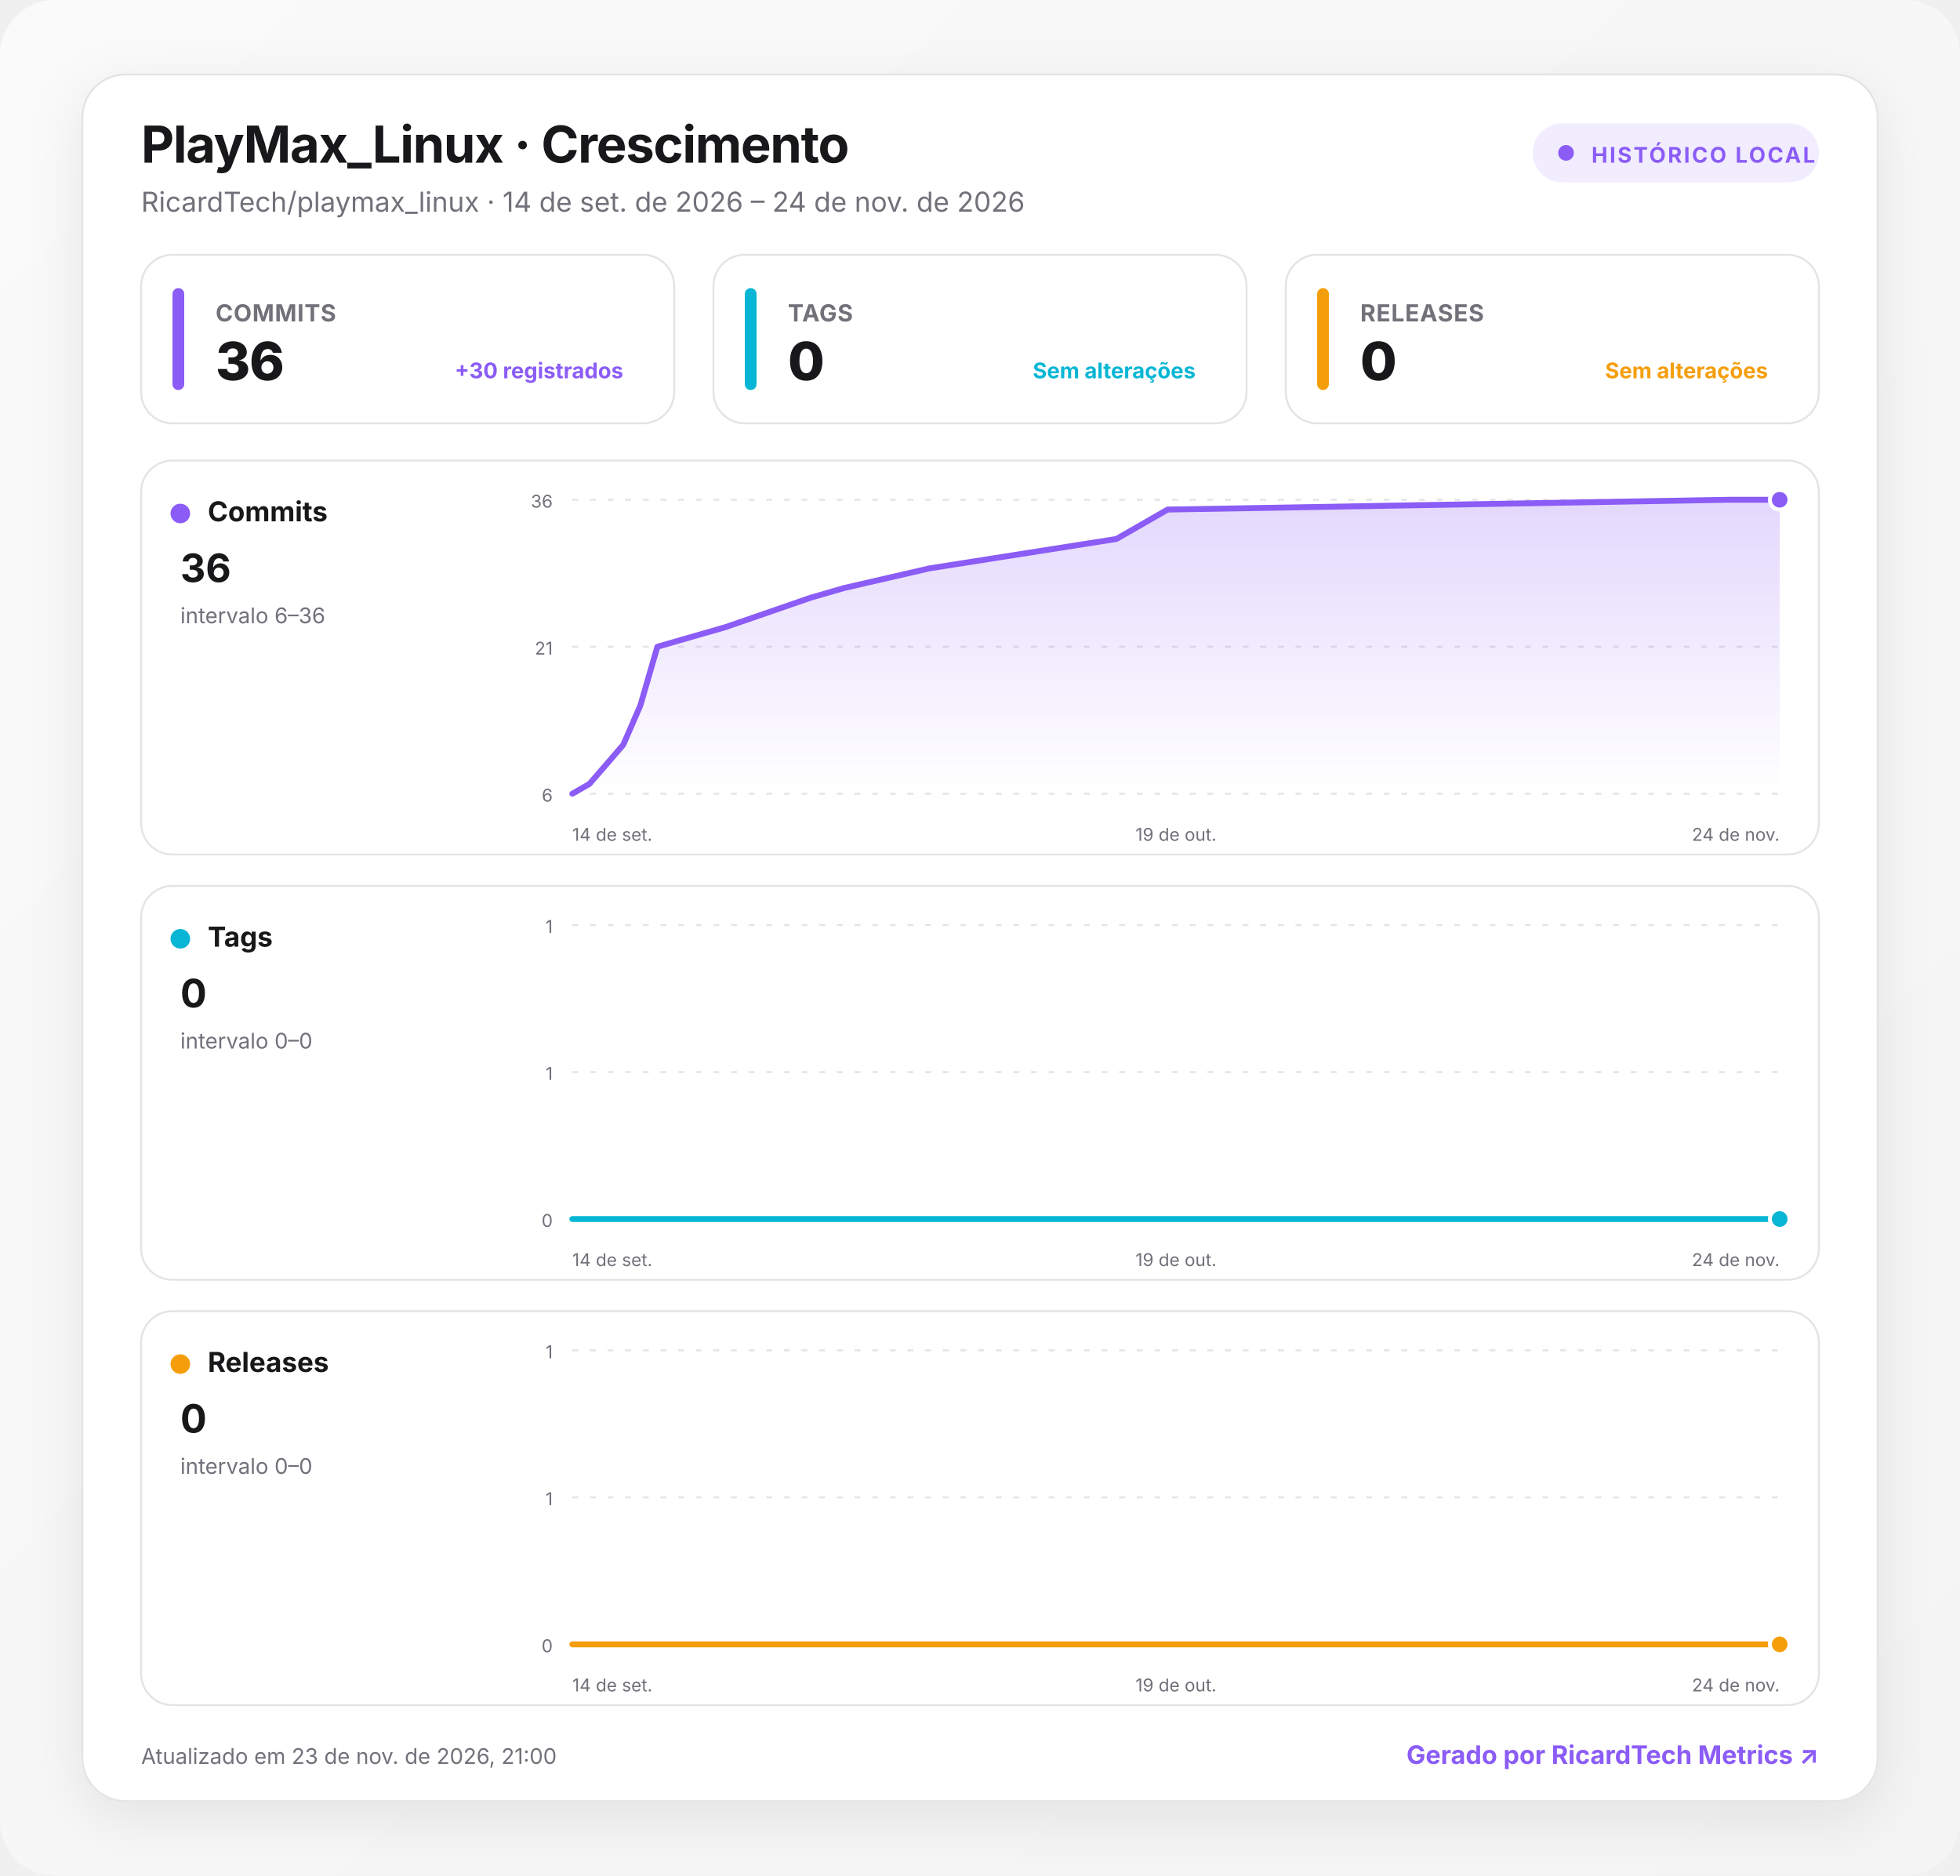
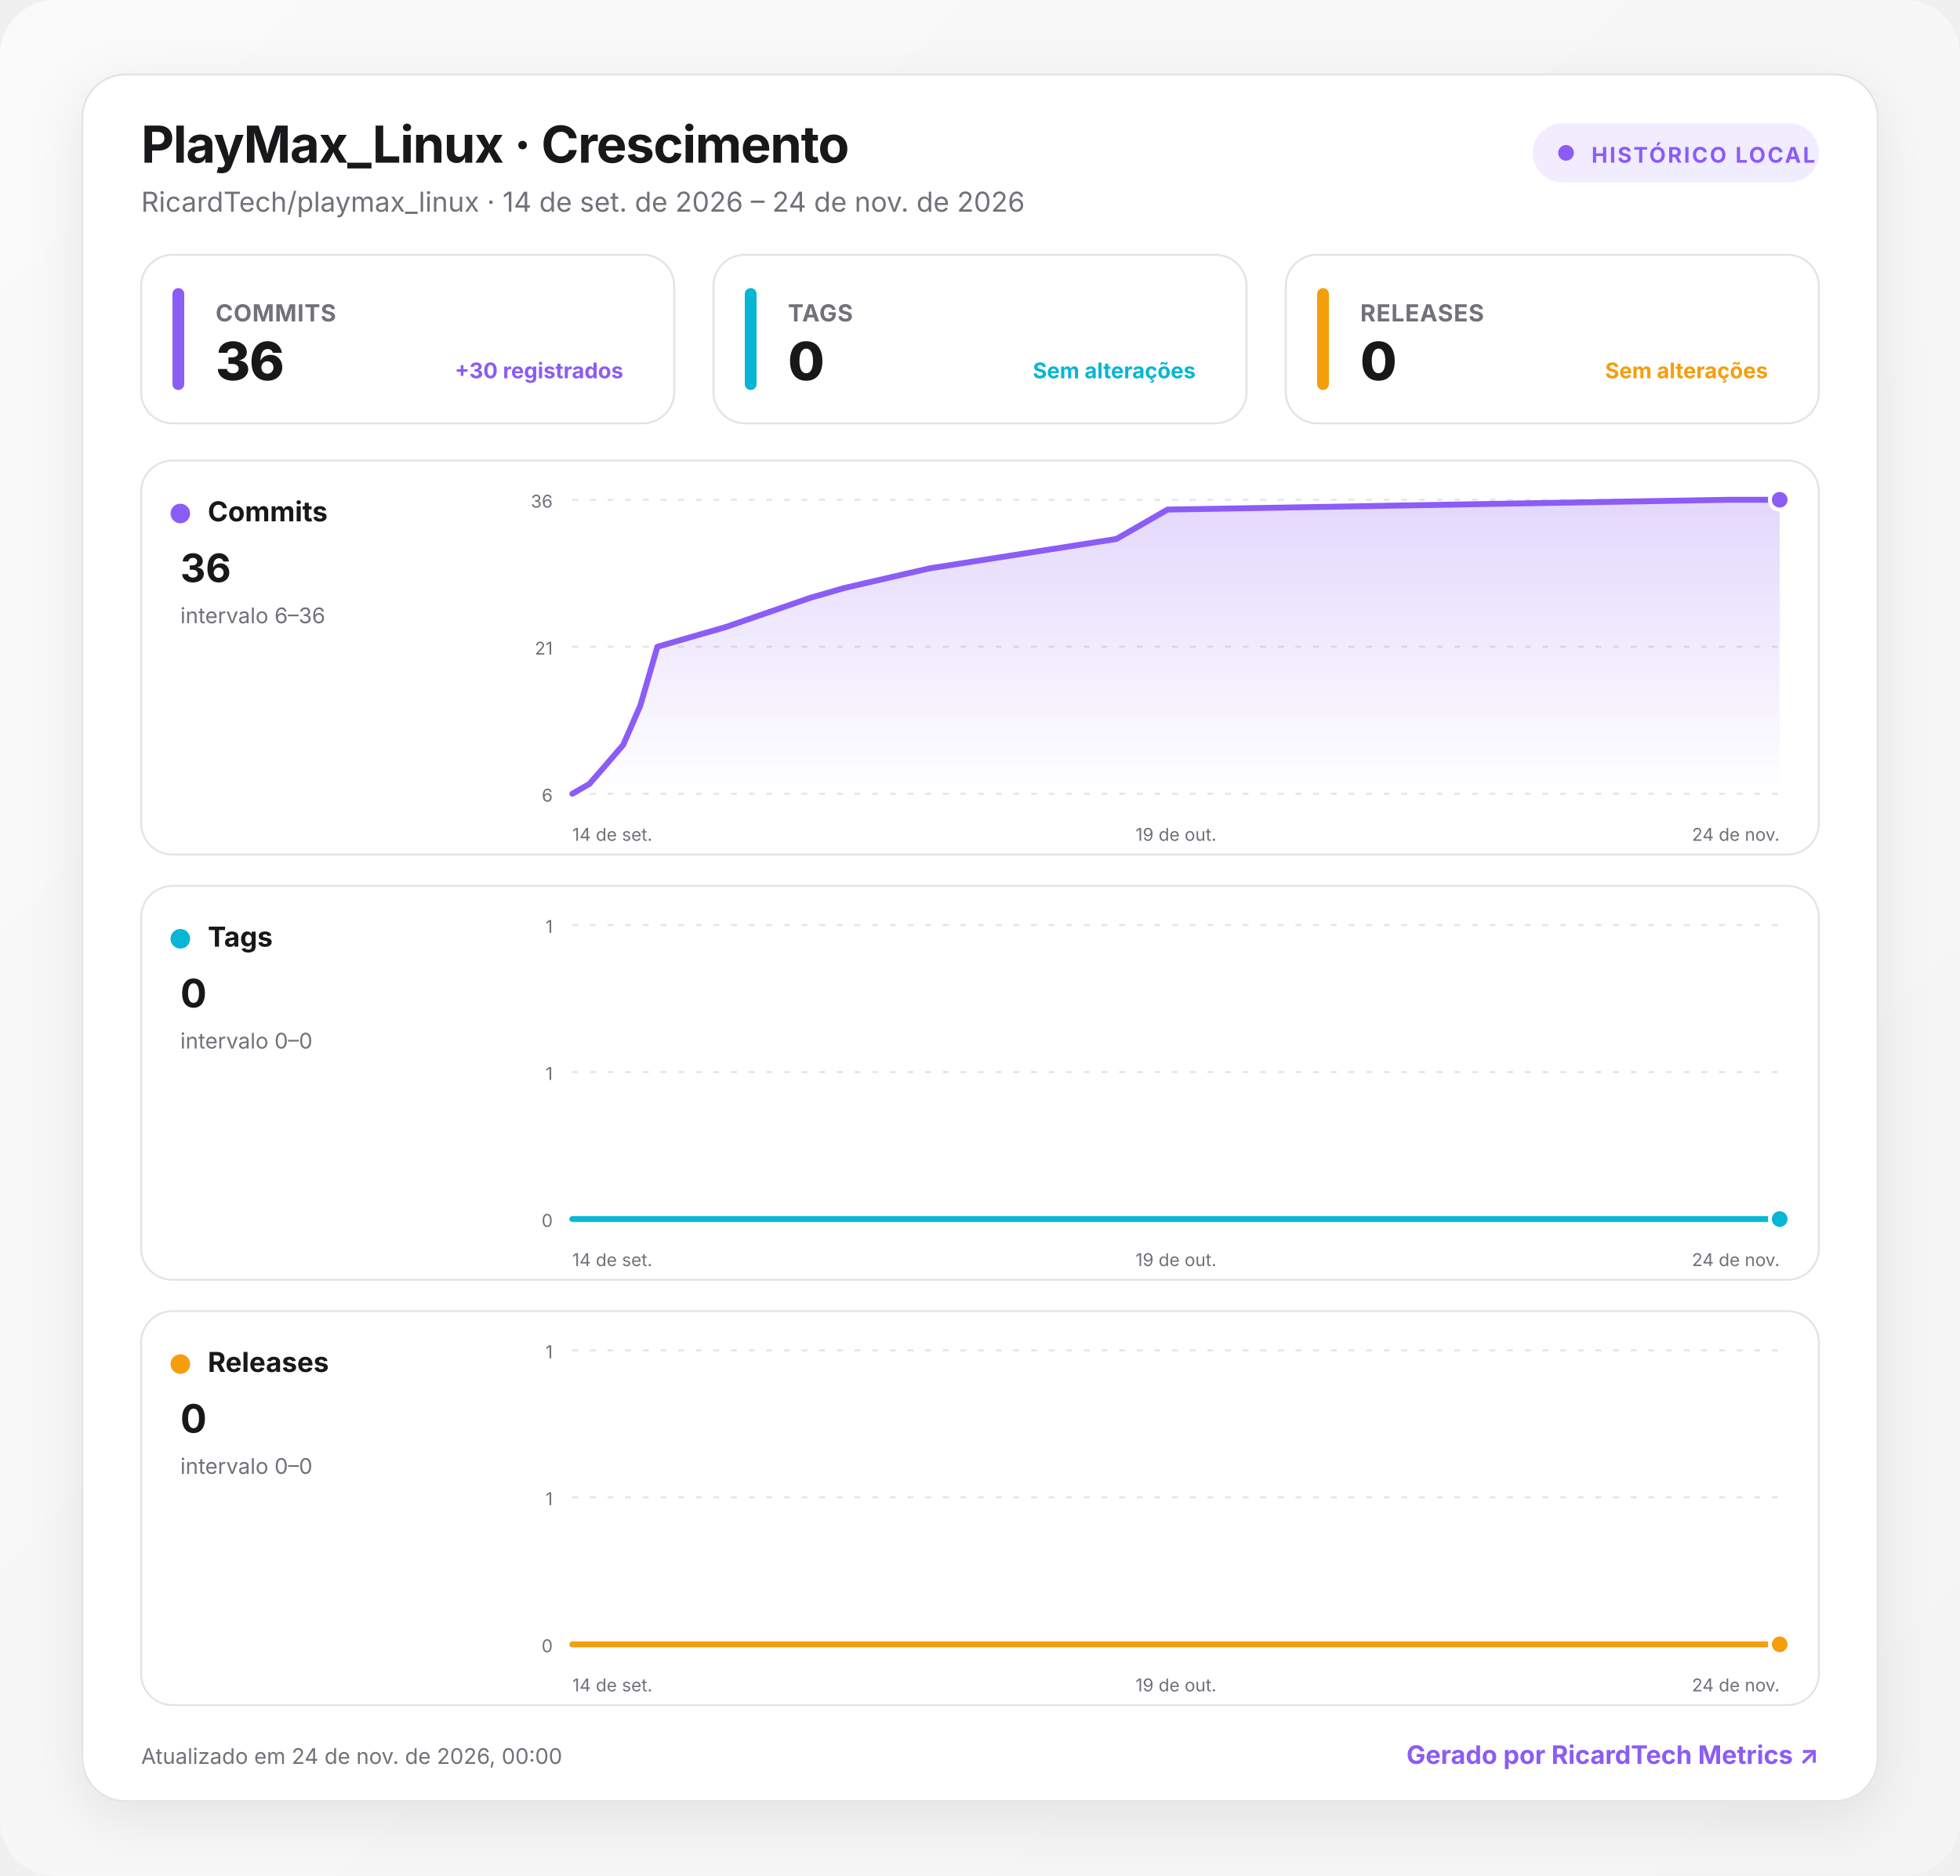
<svg xmlns="http://www.w3.org/2000/svg" width="1000" height="957" viewBox="0 0 1000 957" role="img" aria-labelledby="title desc">
  <defs>
    <linearGradient id="background" x1="0" y1="0" x2="1" y2="1">
      <stop offset="0" stop-color="#fafafa" />
      <stop offset="1" stop-color="#f4f4f5" />
    </linearGradient>
    <linearGradient id="fill-commits" x1="0" y1="0" x2="0" y2="1">
      <stop offset="0" stop-color="#8b5cf6" stop-opacity=".24" />
      <stop offset="1" stop-color="#8b5cf6" stop-opacity="0" />
    </linearGradient>
    <linearGradient id="fill-tags" x1="0" y1="0" x2="0" y2="1">
      <stop offset="0" stop-color="#06b6d4" stop-opacity=".24" />
      <stop offset="1" stop-color="#06b6d4" stop-opacity="0" />
    </linearGradient>
    <linearGradient id="fill-releases" x1="0" y1="0" x2="0" y2="1">
      <stop offset="0" stop-color="#f59e0b" stop-opacity=".24" />
      <stop offset="1" stop-color="#f59e0b" stop-opacity="0" />
    </linearGradient>
    <filter id="shadow" x="-10%" y="-10%" width="120%" height="130%">
      <feDropShadow dx="0" dy="8" stdDeviation="14" flood-color="#18181b" flood-opacity=".08" />
    </filter>
    <style>
      :root { color-scheme: light dark; }
      .bg { fill: url(#background); }
      .surface { fill: #ffffff; stroke: #e4e4e7; }
      .panel { fill: #ffffff; stroke: #e4e4e7; }
      .primary { fill: #18181b; }
      .secondary { fill: #71717a; }
      .grid { stroke: #e4e4e7; }
      text { font-family: Inter, ui-sans-serif, system-ui, -apple-system, BlinkMacSystemFont, "Segoe UI", Roboto, sans-serif; }
      @media (prefers-color-scheme: dark) {
        .bg { fill: #09090b; }
        .surface, .panel { fill: #111113; stroke: #27272a; }
        .primary { fill: #fafafa; }
        .secondary { fill: #a1a1aa; }
        .grid { stroke: #27272a; }
      }
    </style>
  </defs>
  <rect class="bg" width="1000" height="957" rx="28" />
  <g transform="translate(42 38)">
    <rect x="0" y="0" width="916" height="881" rx="22" class="surface" filter="url(#shadow)" />
    <text x="30" y="45" class="primary" font-size="26" font-weight="750" letter-spacing="-.5">PlayMax_Linux · Crescimento</text>
    <text x="30" y="70" class="secondary" font-size="14">RicardTech/playmax_linux · 14 de set. de 2026 – 24 de nov. de 2026</text>
    <g transform="translate(740 25)">
      <rect width="146" height="30" rx="15" fill="#8b5cf6" fill-opacity=".12" />
      <circle cx="17" cy="15" r="4" fill="#8b5cf6" />
      <text x="30" y="20" fill="#8b5cf6" font-size="11" font-weight="700" letter-spacing="1">HISTÓRICO LOCAL</text>
    </g>
    <g transform="translate(30 92)">
      <rect width="272" height="86" rx="16" class="panel" />
      <rect x="16" y="17" width="6" height="52" rx="3" fill="#8b5cf6" />
      <text x="38" y="34" class="secondary" font-size="12" font-weight="650" letter-spacing=".3">COMMITS</text>
      <text x="38" y="64" class="primary" font-size="27" font-weight="760" letter-spacing="-.5">36</text>
      <text x="246" y="63" text-anchor="end" fill="#8b5cf6" font-size="11" font-weight="650">+30 registrados</text>
    </g>
    <g transform="translate(322 92)">
      <rect width="272" height="86" rx="16" class="panel" />
      <rect x="16" y="17" width="6" height="52" rx="3" fill="#06b6d4" />
      <text x="38" y="34" class="secondary" font-size="12" font-weight="650" letter-spacing=".3">TAGS</text>
      <text x="38" y="64" class="primary" font-size="27" font-weight="760" letter-spacing="-.5">0</text>
      <text x="246" y="63" text-anchor="end" fill="#06b6d4" font-size="11" font-weight="650">Sem alterações</text>
    </g>
    <g transform="translate(614 92)">
      <rect width="272" height="86" rx="16" class="panel" />
      <rect x="16" y="17" width="6" height="52" rx="3" fill="#f59e0b" />
      <text x="38" y="34" class="secondary" font-size="12" font-weight="650" letter-spacing=".3">RELEASES</text>
      <text x="38" y="64" class="primary" font-size="27" font-weight="760" letter-spacing="-.5">0</text>
      <text x="246" y="63" text-anchor="end" fill="#f59e0b" font-size="11" font-weight="650">Sem alterações</text>
    </g>
    <g transform="translate(30 197)">
      <rect width="856" height="201" rx="16" class="panel" />
      <circle cx="20" cy="27" r="5" fill="#8b5cf6" />
      <text x="34" y="31" class="primary" font-size="14" font-weight="700">Commits</text>
      <text x="20" y="62" class="primary" font-size="20" font-weight="750">36</text>
      <text x="20" y="83" class="secondary" font-size="11">intervalo 6–36</text>
      <line x1="220" x2="836" y1="20" y2="20" class="grid" stroke-width="1" stroke-dasharray="3 6" />
      <text x="210" y="24" text-anchor="end" class="secondary" font-size="9">36</text>
      <line x1="220" x2="836" y1="95" y2="95" class="grid" stroke-width="1" stroke-dasharray="3 6" />
      <text x="210" y="99" text-anchor="end" class="secondary" font-size="9">21</text>
      <line x1="220" x2="836" y1="170" y2="170" class="grid" stroke-width="1" stroke-dasharray="3 6" />
      <text x="210" y="174" text-anchor="end" class="secondary" font-size="9">6</text>
      <path d="M220 170 L228.7 165 L237.4 155 L246 145 L254.7 125 L263.4 95 L280.7 90 L298.1 85 L341.5 70 L358.8 65 L402.2 55 L497.6 40 L506.3 35 L515 30 L523.7 25 L810 20 L836 20 L836 170 L220 170 Z" fill="url(#fill-commits)" />
      <path d="M220 170 L228.7 165 L237.4 155 L246 145 L254.7 125 L263.4 95 L280.7 90 L298.1 85 L341.5 70 L358.8 65 L402.2 55 L497.6 40 L506.3 35 L515 30 L523.7 25 L810 20 L836 20" fill="none" stroke="#8b5cf6" stroke-width="3" stroke-linecap="round" stroke-linejoin="round" />
      <circle cx="836" cy="20" r="5" fill="#8b5cf6" stroke="#fff" stroke-width="2" />
      <text x="220" y="194" text-anchor="start" class="secondary" font-size="9">14 de set.</text>
      <text x="528" y="194" text-anchor="middle" class="secondary" font-size="9">19 de out.</text>
      <text x="836" y="194" text-anchor="end" class="secondary" font-size="9">24 de nov.</text>
    </g>
    <g transform="translate(30 414)">
      <rect width="856" height="201" rx="16" class="panel" />
      <circle cx="20" cy="27" r="5" fill="#06b6d4" />
      <text x="34" y="31" class="primary" font-size="14" font-weight="700">Tags</text>
      <text x="20" y="62" class="primary" font-size="20" font-weight="750">0</text>
      <text x="20" y="83" class="secondary" font-size="11">intervalo 0–0</text>
      <line x1="220" x2="836" y1="20" y2="20" class="grid" stroke-width="1" stroke-dasharray="3 6" />
      <text x="210" y="24" text-anchor="end" class="secondary" font-size="9">1</text>
      <line x1="220" x2="836" y1="95" y2="95" class="grid" stroke-width="1" stroke-dasharray="3 6" />
      <text x="210" y="99" text-anchor="end" class="secondary" font-size="9">1</text>
      <line x1="220" x2="836" y1="170" y2="170" class="grid" stroke-width="1" stroke-dasharray="3 6" />
      <text x="210" y="174" text-anchor="end" class="secondary" font-size="9">0</text>
      <path d="M220 170 L228.7 170 L237.4 170 L246 170 L254.7 170 L263.4 170 L280.7 170 L298.1 170 L341.5 170 L358.8 170 L402.2 170 L497.6 170 L506.3 170 L515 170 L523.7 170 L810 170 L836 170 L836 170 L220 170 Z" fill="url(#fill-tags)" />
      <path d="M220 170 L228.7 170 L237.4 170 L246 170 L254.7 170 L263.4 170 L280.7 170 L298.1 170 L341.5 170 L358.8 170 L402.2 170 L497.6 170 L506.3 170 L515 170 L523.7 170 L810 170 L836 170" fill="none" stroke="#06b6d4" stroke-width="3" stroke-linecap="round" stroke-linejoin="round" />
      <circle cx="836" cy="170" r="5" fill="#06b6d4" stroke="#fff" stroke-width="2" />
      <text x="220" y="194" text-anchor="start" class="secondary" font-size="9">14 de set.</text>
      <text x="528" y="194" text-anchor="middle" class="secondary" font-size="9">19 de out.</text>
      <text x="836" y="194" text-anchor="end" class="secondary" font-size="9">24 de nov.</text>
    </g>
    <g transform="translate(30 631)">
      <rect width="856" height="201" rx="16" class="panel" />
      <circle cx="20" cy="27" r="5" fill="#f59e0b" />
      <text x="34" y="31" class="primary" font-size="14" font-weight="700">Releases</text>
      <text x="20" y="62" class="primary" font-size="20" font-weight="750">0</text>
      <text x="20" y="83" class="secondary" font-size="11">intervalo 0–0</text>
      <line x1="220" x2="836" y1="20" y2="20" class="grid" stroke-width="1" stroke-dasharray="3 6" />
      <text x="210" y="24" text-anchor="end" class="secondary" font-size="9">1</text>
      <line x1="220" x2="836" y1="95" y2="95" class="grid" stroke-width="1" stroke-dasharray="3 6" />
      <text x="210" y="99" text-anchor="end" class="secondary" font-size="9">1</text>
      <line x1="220" x2="836" y1="170" y2="170" class="grid" stroke-width="1" stroke-dasharray="3 6" />
      <text x="210" y="174" text-anchor="end" class="secondary" font-size="9">0</text>
      <path d="M220 170 L228.7 170 L237.4 170 L246 170 L254.7 170 L263.4 170 L280.7 170 L298.1 170 L341.5 170 L358.8 170 L402.2 170 L497.6 170 L506.3 170 L515 170 L523.7 170 L810 170 L836 170 L836 170 L220 170 Z" fill="url(#fill-releases)" />
      <path d="M220 170 L228.7 170 L237.4 170 L246 170 L254.7 170 L263.4 170 L280.7 170 L298.1 170 L341.5 170 L358.8 170 L402.2 170 L497.6 170 L506.3 170 L515 170 L523.7 170 L810 170 L836 170" fill="none" stroke="#f59e0b" stroke-width="3" stroke-linecap="round" stroke-linejoin="round" />
      <circle cx="836" cy="170" r="5" fill="#f59e0b" stroke="#fff" stroke-width="2" />
      <text x="220" y="194" text-anchor="start" class="secondary" font-size="9">14 de set.</text>
      <text x="528" y="194" text-anchor="middle" class="secondary" font-size="9">19 de out.</text>
      <text x="836" y="194" text-anchor="end" class="secondary" font-size="9">24 de nov.</text>
    </g>
-     <text x="30" y="862" class="secondary" font-size="11">Atualizado em 23 de nov. de 2026, 21:00</text>
+     <text x="30" y="862" class="secondary" font-size="11">Atualizado em 24 de nov. de 2026, 00:00</text>
    <a href="https://git.ricardtech.top/RicardTech/ricardtech-metrics" target="_blank" aria-label="Abrir projeto RicardTech Metrics">
      <text x="886" y="862" fill="#8b5cf6" text-anchor="end" font-size="13" font-weight="700">Gerado por RicardTech Metrics ↗</text>
    </a>
  </g>
</svg>
